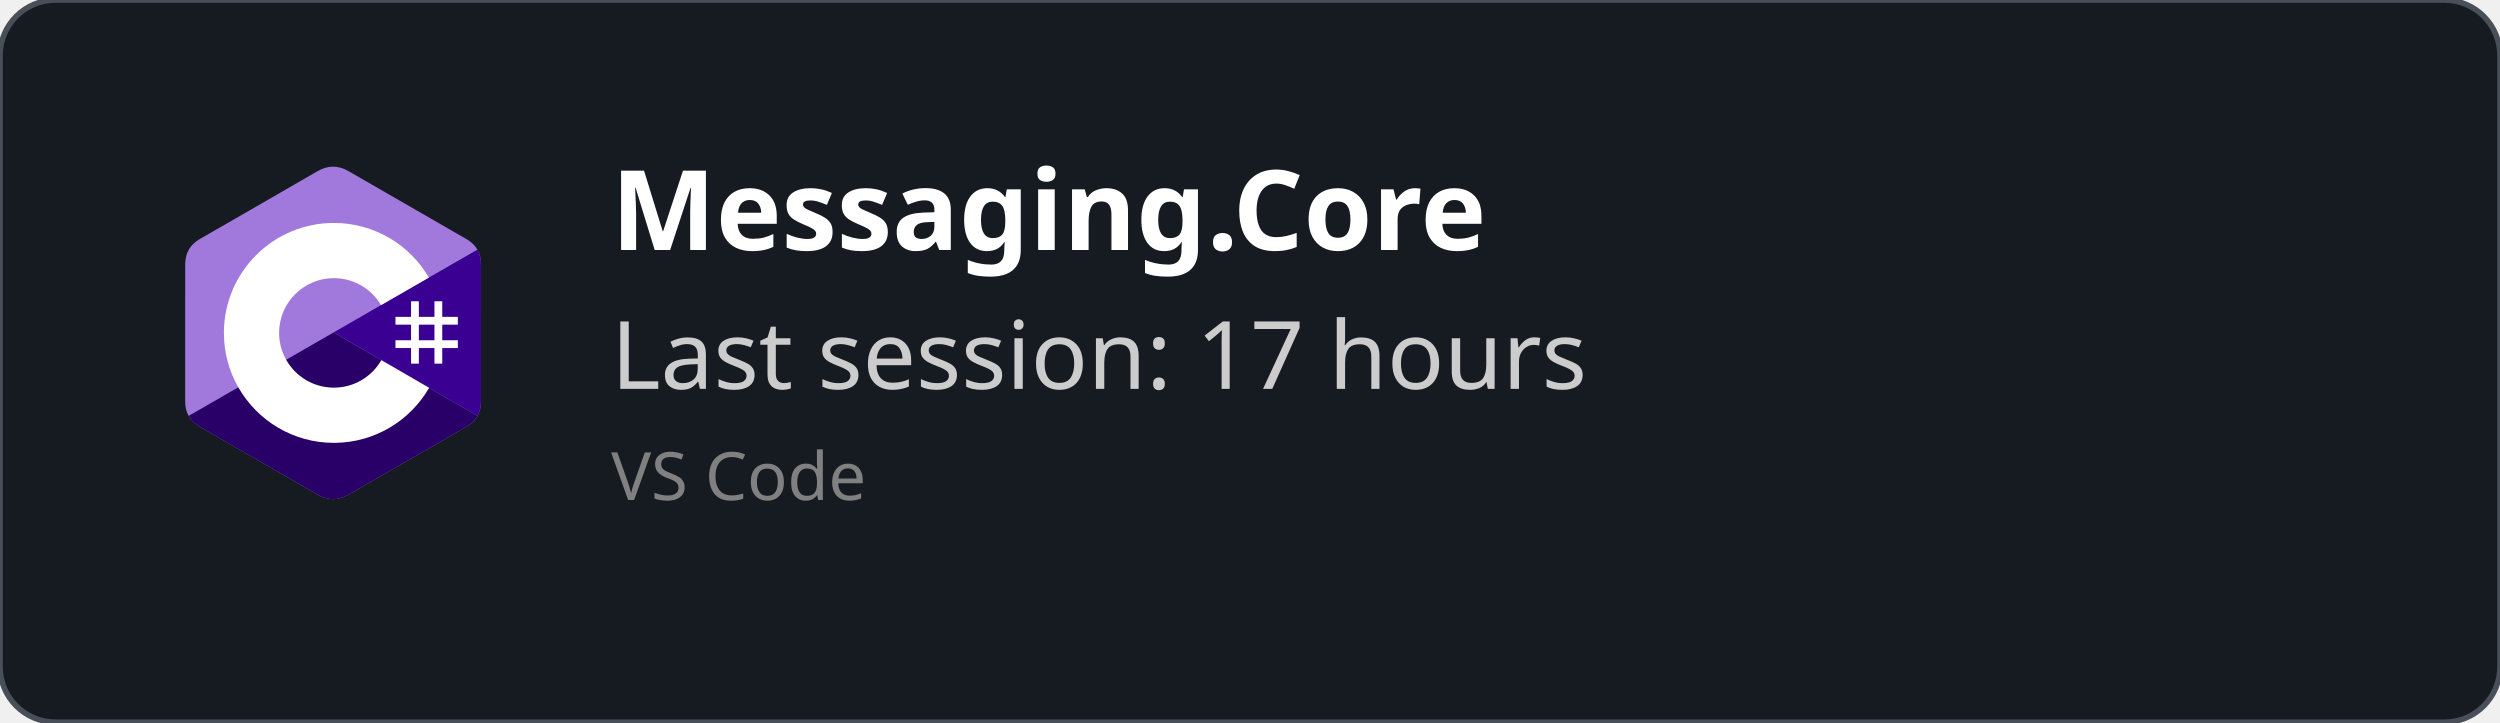
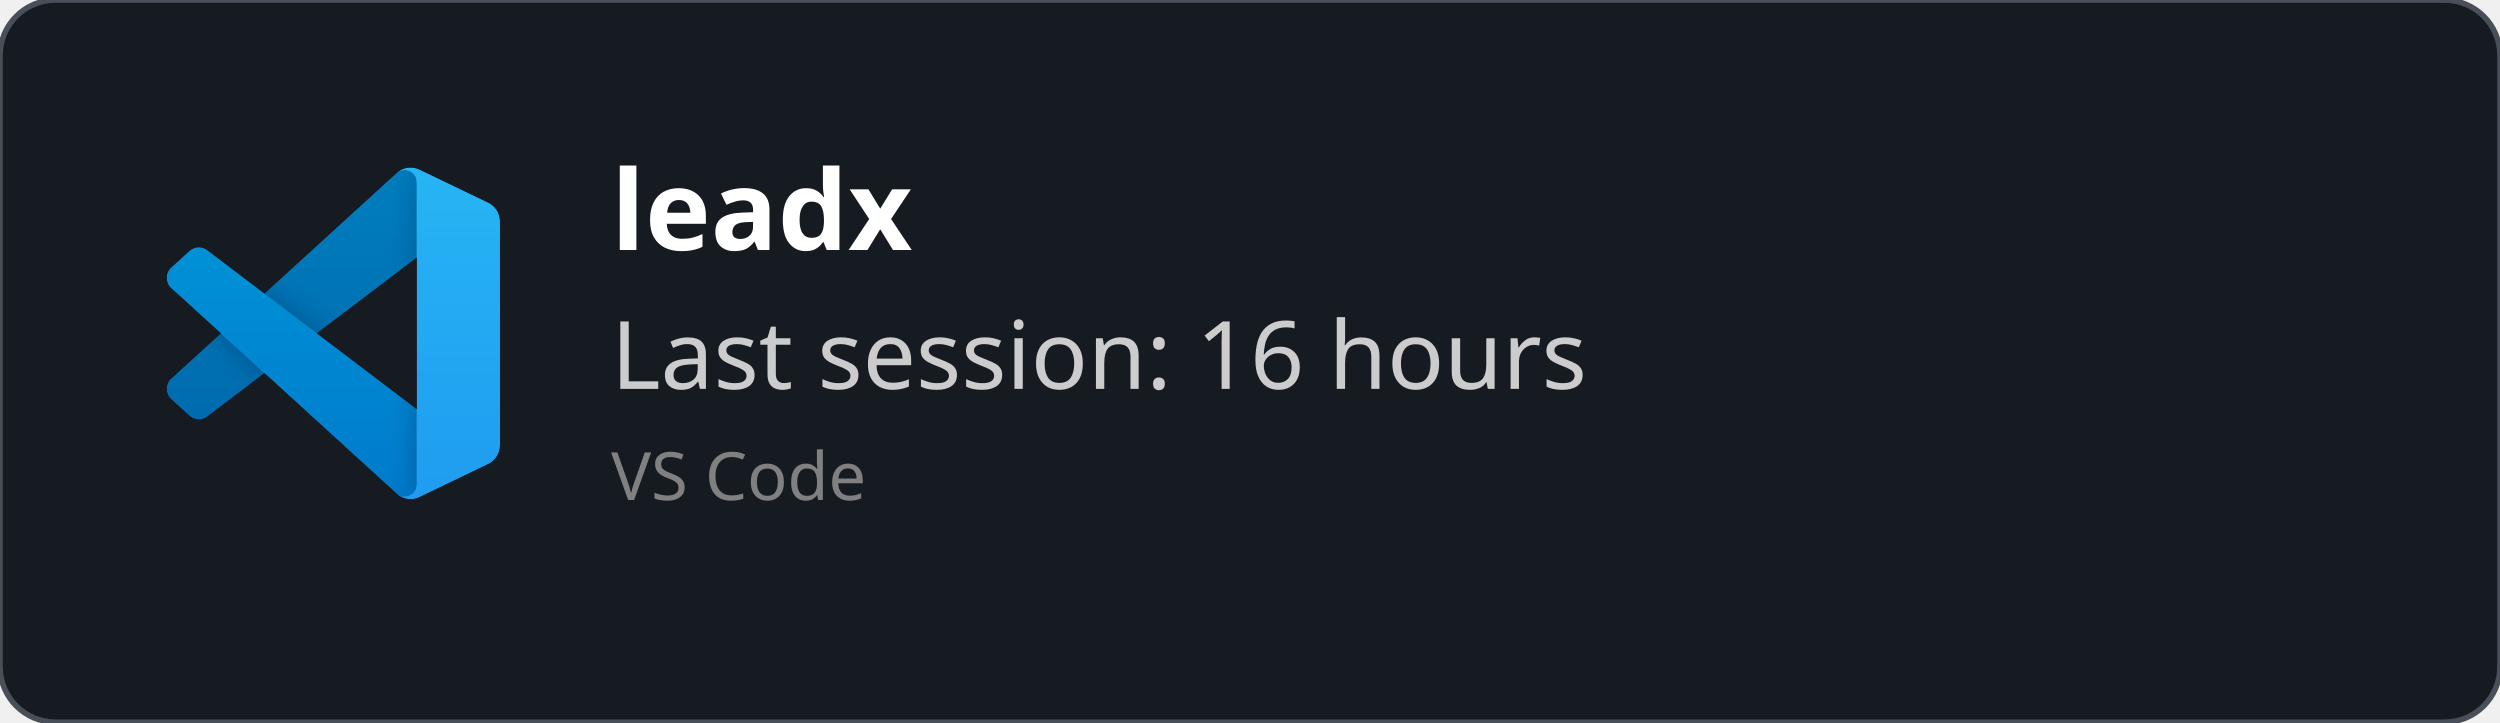
<svg xmlns="http://www.w3.org/2000/svg" width="450" height="130" viewBox="0 0 450 130" fill="none" role="img">
  <style>
    *{
        font-family: 'Segoe UI', Ubuntu, monospace
    }
    </style>
  <defs>
    <clipPath id="horizontalClip" x="20" y="20" width="500" height="200">
      <rect x="90" y="20" width="300" height="50" />
    </clipPath>
  </defs>
  <rect width="450" height="130" fill="rgba(22,27,34)" stroke="#484f58" stroke-width="1" fill-opacity="1" stroke-opacity="1" x="0" y="0" rx="10px" ry="10px">
    </rect>
-   <svg width="60" height="60" x="30" y="30" viewBox="0 0 256 288" version="1.1" preserveAspectRatio="xMidYMid">
-     <g>
-       <path d="M255.569,84.452 C255.567,79.622 254.534,75.354 252.445,71.691 C250.393,68.089 247.32,65.07 243.198,62.683 C209.173,43.064 175.115,23.505 141.101,3.866 C131.931,-1.428 123.04,-1.235 113.938,4.135 C100.395,12.122 32.59,50.969 12.385,62.672 C4.064,67.489 0.015,74.861 0.013,84.443 C0,123.898 0.013,163.352 0,202.808 C0,207.532 0.991,211.717 2.988,215.325 C5.041,219.036 8.157,222.138 12.374,224.579 C32.58,236.282 100.394,275.126 113.934,283.115 C123.04,288.488 131.931,288.68 141.104,283.384 C175.119,263.744 209.179,244.186 243.209,224.567 C247.426,222.127 250.542,219.023 252.595,215.315 C254.589,211.707 255.582,207.522 255.582,202.797 C255.582,202.797 255.582,123.908 255.569,84.452" fill="#A179DC" fill-rule="nonzero" />
-       <path d="M128.182,143.241 L2.988,215.325 C5.041,219.036 8.157,222.138 12.374,224.579 C32.58,236.282 100.394,275.126 113.934,283.115 C123.04,288.488 131.931,288.68 141.104,283.384 C175.119,263.744 209.179,244.186 243.209,224.567 C247.426,222.127 250.542,219.023 252.595,215.315 L128.182,143.241" fill="#280068" fill-rule="nonzero" />
-       <path d="M255.569,84.452 C255.567,79.622 254.534,75.354 252.445,71.691 L128.182,143.241 L252.595,215.315 C254.589,211.707 255.58,207.522 255.582,202.797 C255.582,202.797 255.582,123.908 255.569,84.452" fill="#390091" fill-rule="nonzero" />
-       <path d="M201.892,116.294 L201.892,129.768 L215.366,129.768 L215.366,116.294 L222.103,116.294 L222.103,129.768 L235.577,129.768 L235.577,136.505 L222.103,136.505 L222.103,149.978 L235.577,149.978 L235.577,156.715 L222.103,156.715 L222.103,170.189 L215.366,170.189 L215.366,156.715 L201.892,156.715 L201.892,170.189 L195.155,170.189 L195.155,156.715 L181.682,156.715 L181.682,149.978 L195.155,149.978 L195.155,136.505 L181.682,136.505 L181.682,129.768 L195.155,129.768 L195.155,116.294 L201.892,116.294 Z M215.366,136.505 L201.892,136.505 L201.892,149.978 L215.366,149.978 L215.366,136.505 Z" fill="#FFFFFF" />
-       <path d="M128.457,48.626 C163.601,48.626 194.284,67.712 210.719,96.082 L210.558,95.809 L169.21,119.617 C161.063,105.824 146.128,96.515 128.996,96.323 L128.457,96.32 C102.331,96.32 81.151,117.5 81.151,143.625 C81.151,152.169 83.428,160.178 87.39,167.095 C95.544,181.33 110.873,190.931 128.457,190.931 C146.15,190.931 161.566,181.208 169.678,166.821 L169.481,167.166 L210.768,191.084 C194.513,219.213 164.25,238.241 129.515,238.62 L128.457,238.626 C93.202,238.626 62.432,219.422 46.038,190.902 C38.035,176.979 33.456,160.838 33.456,143.625 C33.456,91.159 75.988,48.626 128.457,48.626 Z" fill="#FFFFFF" fill-rule="nonzero" />
+   <svg width="60" height="60" x="30" y="30" viewBox="0 0 100 100" fill="none" id="vscode">
+     <mask id="mask0" mask-type="alpha" maskUnits="userSpaceOnUse" x="0" y="0" width="100" height="100">
+       <path fill-rule="evenodd" clip-rule="evenodd" d="M70.912 99.317C72.487 99.931 74.283 99.891 75.873 99.126L96.461 89.22C98.624 88.179 100 85.989 100 83.587V16.413C100 14.011 98.624 11.822 96.461 10.781L75.873 0.874C73.786 -0.13 71.345 0.116 69.513 1.447C69.252 1.637 69.003 1.849 68.769 2.083L29.355 38.041L12.187 25.01C10.589 23.797 8.354 23.896 6.869 25.246L1.363 30.255C-0.453 31.906 -0.455 34.763 1.359 36.417L16.247 50L1.359 63.583C-0.455 65.237 -0.453 68.094 1.363 69.745L6.869 74.754C8.354 76.104 10.589 76.204 12.187 74.99L29.355 61.959L68.769 97.917C69.392 98.541 70.125 99.01 70.912 99.317ZM75.015 27.299L45.109 50L75.015 72.701V27.299Z" fill="white" />
+     </mask>
+     <g mask="url(#mask0)">
+       <path d="M96.461 10.796L75.857 0.876C73.472 -0.273 70.622 0.212 68.75 2.083L1.299 63.583C-0.516 65.237 -0.514 68.094 1.303 69.745L6.813 74.754C8.298 76.104 10.535 76.204 12.134 74.99L93.361 13.37C96.086 11.303 100 13.246 100 16.667V16.427C100 14.027 98.625 11.838 96.461 10.796Z" fill="#0065A9" />
+       <g filter="url(#filter0_d)">
+         <path d="M96.461 89.204L75.857 99.124C73.472 100.273 70.622 99.788 68.75 97.917L1.299 36.417C-0.516 34.763 -0.514 31.906 1.303 30.255L6.813 25.246C8.298 23.896 10.535 23.796 12.134 25.009L93.361 86.63C96.086 88.697 100 86.754 100 83.333V83.573C100 85.974 98.625 88.162 96.461 89.204Z" fill="#007ACC" />
+       </g>
+       <g filter="url(#filter1_d)">
+         <path d="M75.858 99.126C73.472 100.274 70.622 99.788 68.75 97.917C71.056 100.223 75 98.59 75 95.328V4.672C75 1.41 71.056 -0.223 68.75 2.083C70.622 0.211 73.472 -0.274 75.858 0.874L96.459 10.781C98.623 11.822 100 14.011 100 16.413V83.587C100 85.989 98.623 88.179 96.459 89.22L75.858 99.126Z" fill="#1F9CF0" />
+       </g>
+       <g style="mix-blend-mode:overlay" opacity="0.25">
+         <path fill-rule="evenodd" clip-rule="evenodd" d="M70.851 99.317C72.426 99.931 74.222 99.891 75.812 99.126L96.4 89.22C98.563 88.179 99.939 85.989 99.939 83.587V16.413C99.939 14.011 98.564 11.822 96.4 10.781L75.812 0.874C73.725 -0.13 71.284 0.116 69.453 1.447C69.191 1.637 68.942 1.849 68.708 2.083L29.294 38.041L12.126 25.01C10.528 23.796 8.293 23.896 6.809 25.246L1.302 30.255C-0.513 31.906 -0.515 34.763 1.298 36.417L16.186 50L1.298 63.583C-0.515 65.237 -0.513 68.094 1.302 69.745L6.809 74.754C8.293 76.104 10.528 76.204 12.126 74.99L29.294 61.959L68.708 97.917C69.332 98.54 70.064 99.01 70.851 99.317ZM74.954 27.299L45.048 50L74.954 72.701V27.299Z" fill="url(#paint0_linear)" />
+       </g>
    </g>
+     <defs>
+       <filter id="filter0_d" x="-8.394" y="15.829" width="116.727" height="92.246" filterUnits="userSpaceOnUse" color-interpolation-filters="sRGB">
+         <feFlood flood-opacity="0" result="BackgroundImageFix" />
+         <feColorMatrix in="SourceAlpha" type="matrix" values="0 0 0 0 0 0 0 0 0 0 0 0 0 0 0 0 0 0 127 0" />
+         <feOffset />
+         <feGaussianBlur stdDeviation="4.167" />
+         <feColorMatrix type="matrix" values="0 0 0 0 0 0 0 0 0 0 0 0 0 0 0 0 0 0 0.25 0" />
+         <feBlend mode="overlay" in2="BackgroundImageFix" result="effect1_dropShadow" />
+         <feBlend mode="normal" in="SourceGraphic" in2="effect1_dropShadow" result="shape" />
+       </filter>
+       <filter id="filter1_d" x="60.417" y="-8.076" width="47.917" height="116.151" filterUnits="userSpaceOnUse" color-interpolation-filters="sRGB">
+         <feFlood flood-opacity="0" result="BackgroundImageFix" />
+         <feColorMatrix in="SourceAlpha" type="matrix" values="0 0 0 0 0 0 0 0 0 0 0 0 0 0 0 0 0 0 127 0" />
+         <feOffset />
+         <feGaussianBlur stdDeviation="4.167" />
+         <feColorMatrix type="matrix" values="0 0 0 0 0 0 0 0 0 0 0 0 0 0 0 0 0 0 0.25 0" />
+         <feBlend mode="overlay" in2="BackgroundImageFix" result="effect1_dropShadow" />
+         <feBlend mode="normal" in="SourceGraphic" in2="effect1_dropShadow" result="shape" />
+       </filter>
+       <linearGradient id="paint0_linear" x1="49.939" y1="0.258" x2="49.939" y2="99.742" gradientUnits="userSpaceOnUse">
+         <stop stop-color="white" />
+         <stop offset="1" stop-color="white" stop-opacity="0" />
+       </linearGradient>
+     </defs>
  </svg>
  <text x="110" y="45" font-size="20" clip-path="url(#horizontalClip)" font-weight="bold" font-family="Ubuntu" fill="white">
-     Messaging.Core
+     leadx
    </text>
  <text x="110" y="70" font-size="17px" font-family="Ubuntu" fill="#ccc">
-     Last session: 17 hours
+     Last session: 16 hours
    </text>
  <text x="110" y="90" font-size="12px" font-family="Ubuntu" fill="grey">
    VS Code
    </text>
</svg>
